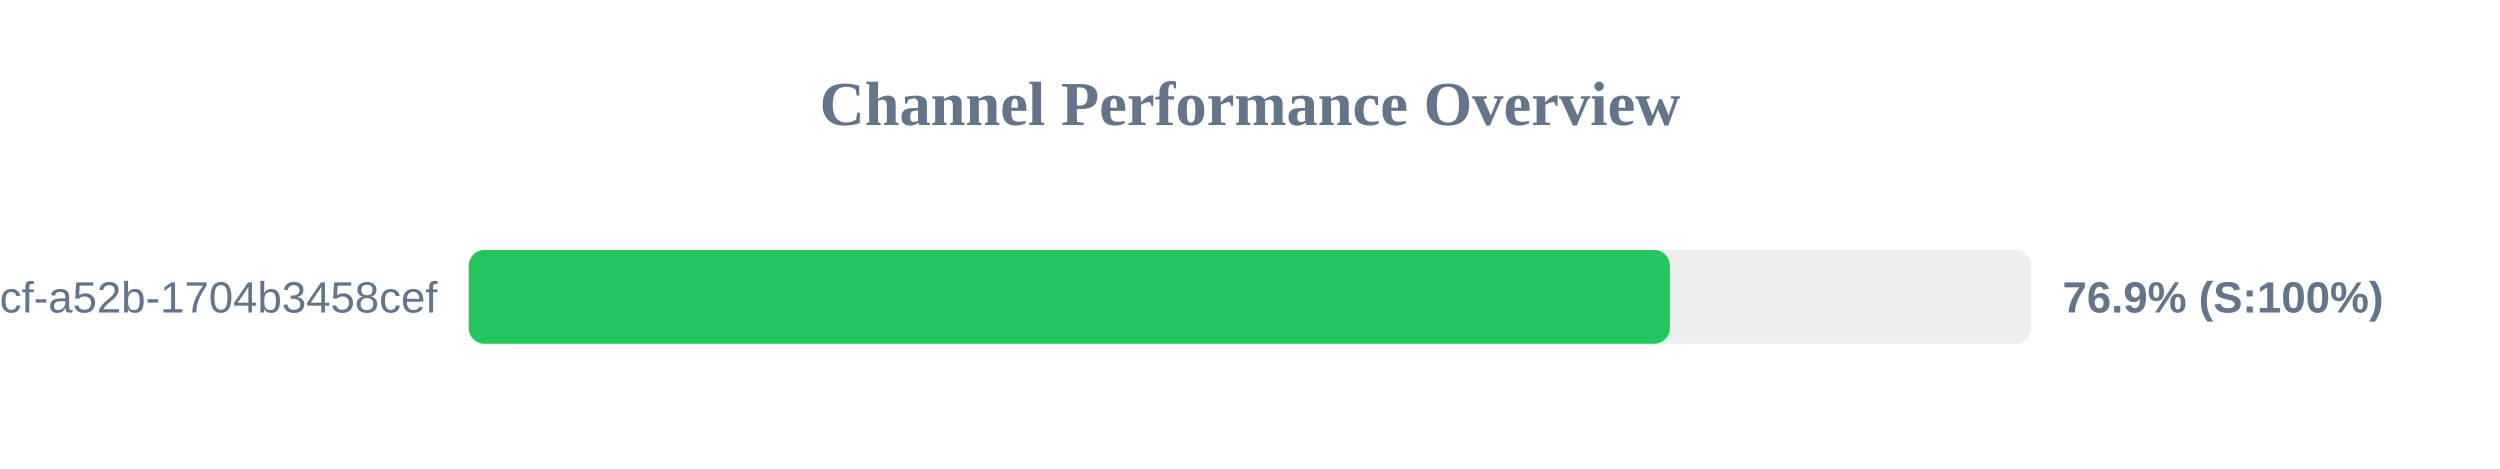
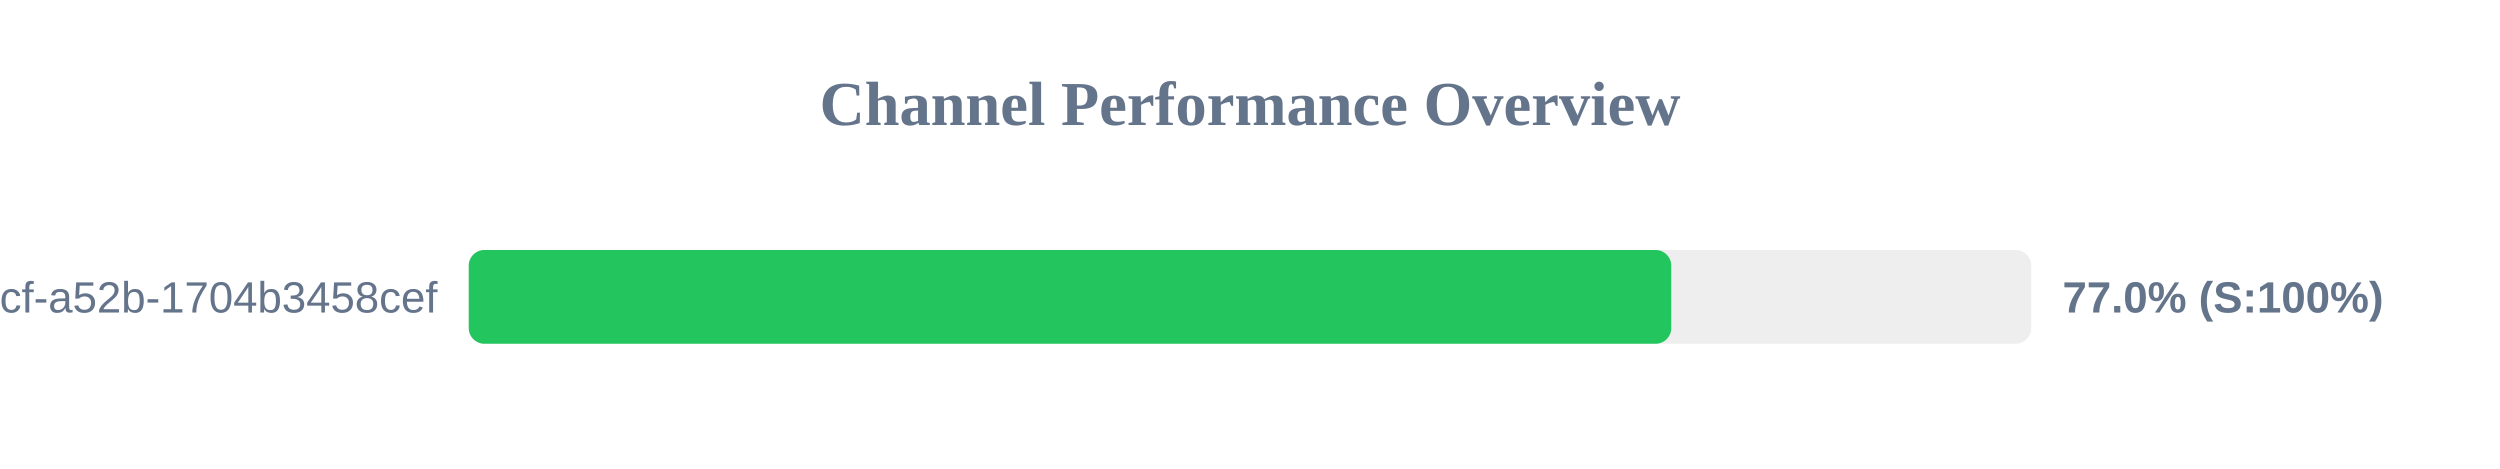
<svg xmlns="http://www.w3.org/2000/svg" width="800" height="150" version="1.1">
  <style>
        .row { font: 14px Arial; fill: #64748b; }
        .score { font: bold 14px Arial; fill: #64748b; }
    </style>
  <text x="400" y="40" text-anchor="middle" font-size="20px" font-weight="bold" fill="#64748b">Channel Performance Overview</text>
  <rect x="150" y="80" width="500" height="30" fill="#eee" rx="5" />
-   <rect x="150" y="80" width="384.35" height="30" fill="#22c55e" rx="5" />
+   <rect x="150" y="80" width="384.8" height="30" fill="#22c55e" rx="5" />
  <text x="140" y="100" text-anchor="end" class="row">?uuid=0cb527d9-6117-4bcf-a52b-1704b3458cef</text>
-   <text x="660" y="100" text-anchor="start" class="score">76.9% (S:100%)</text>
+   <text x="660" y="100" text-anchor="start" class="score">77.0% (S:100%)</text>
</svg>
